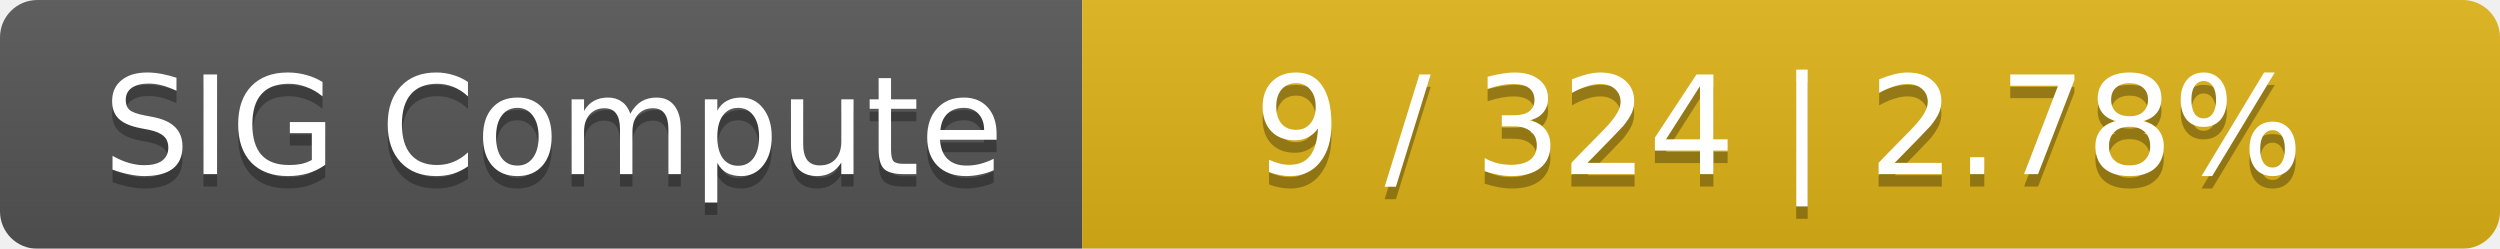
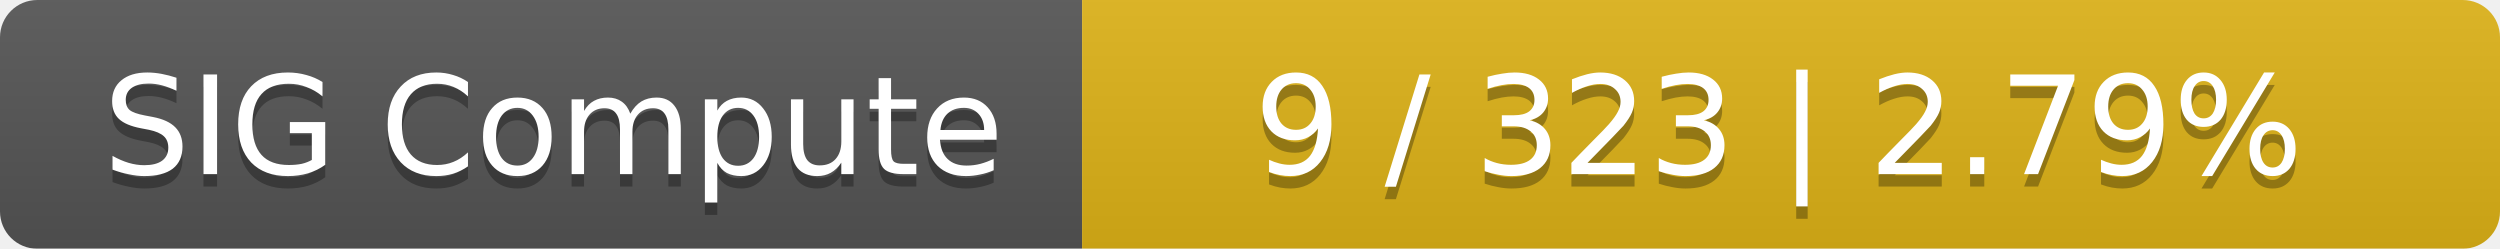
<svg xmlns="http://www.w3.org/2000/svg" width="201" height="20">
  <linearGradient id="smooth" x2="0" y2="100%">
    <stop offset="0" stop-color="#bbb" stop-opacity=".1" />
    <stop offset="1" stop-opacity=".1" />
  </linearGradient>
  <mask id="round">
    <rect width="201" height="20" rx="3" fill="#fff" />
  </mask>
  <g mask="url(#round)">
    <rect width="87" height="20" fill="#555" />
    <rect x="87" width="114" height="20" fill="#dfb317" />
    <rect width="201" height="20" fill="url(#smooth)" />
  </g>
  <g fill="#fff" text-anchor="middle" font-family="DejaVu Sans,Verdana,Geneva,sans-serif" font-size="11">
    <text x="44.5" y="15" fill="#010101" fill-opacity=".3">SIG Compute</text>
    <text x="44.5" y="14">SIG Compute</text>
-     <text x="143" y="15" fill="#010101" fill-opacity=".3">9 / 324    |    2.78%</text>
-     <text x="143" y="14">9 / 324    |    2.78%</text>
+     <text x="143" y="15" fill="#010101" fill-opacity=".3">9 / 323    |    2.79%</text>
+     <text x="143" y="14">9 / 323    |    2.79%</text>
  </g>
</svg>
